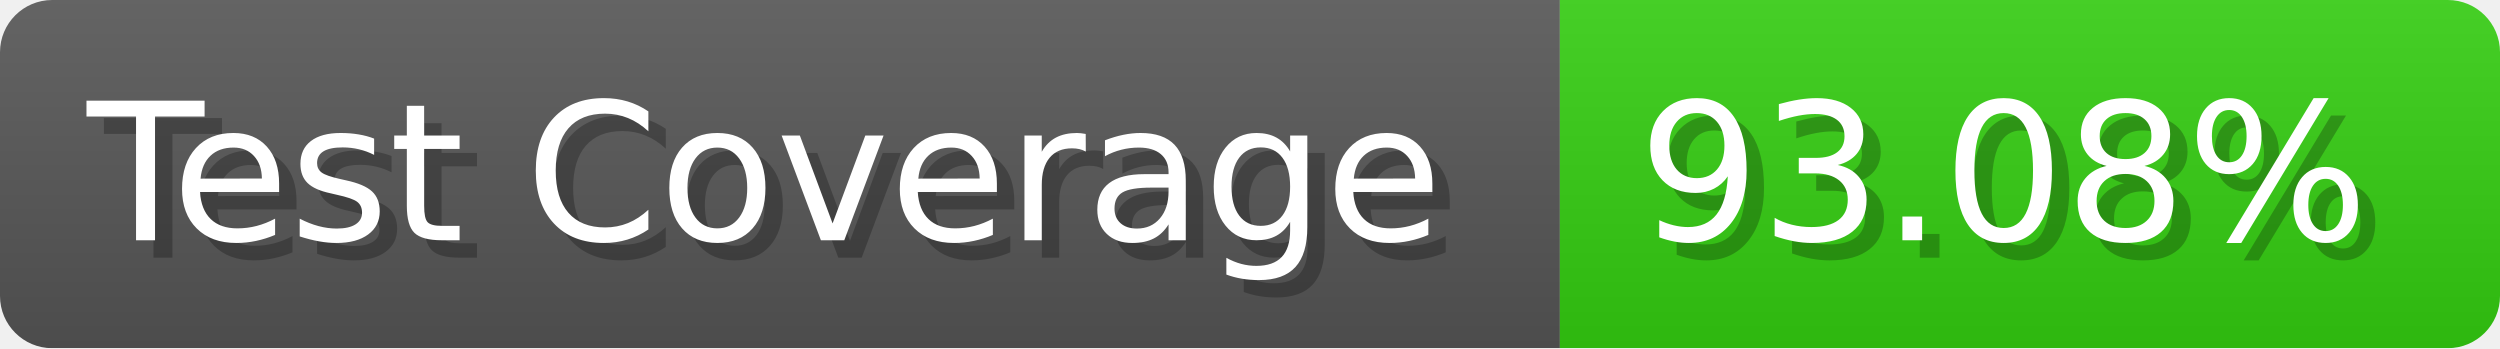
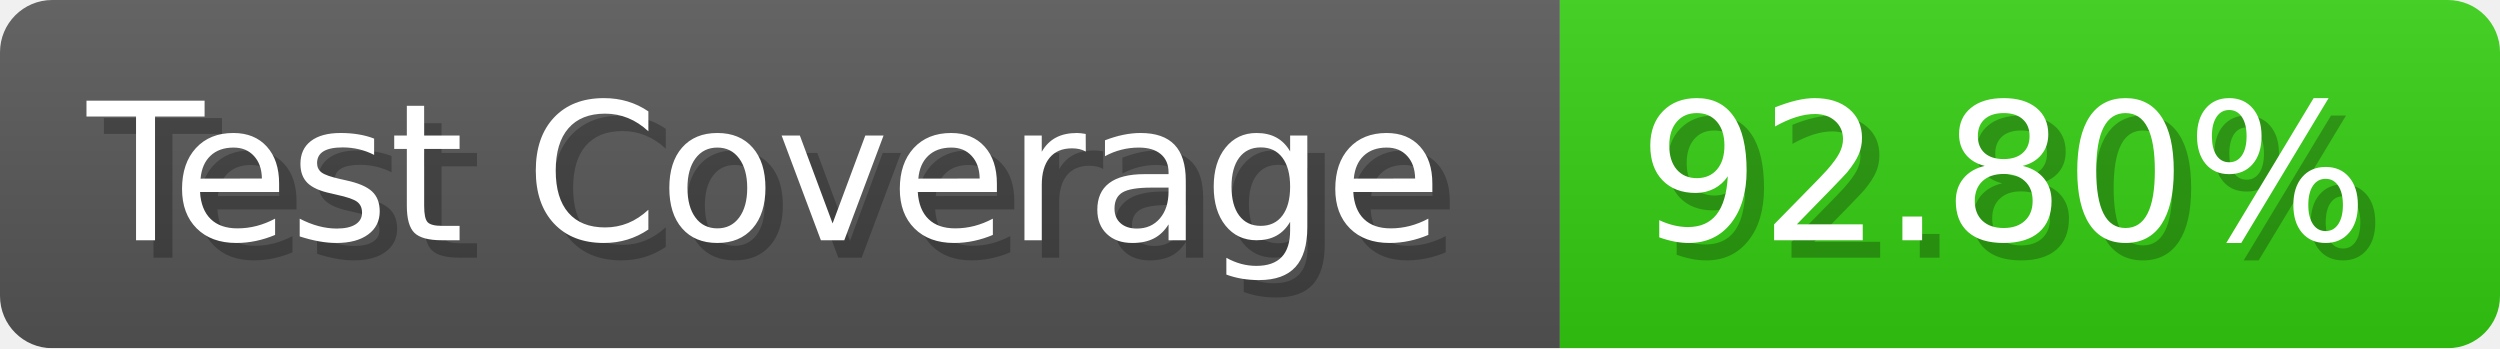
- <svg xmlns="http://www.w3.org/2000/svg" width="143.6" height="20" viewBox="0 0 1436 200" role="img" aria-label="Test Coverage: 93.08%">
+ <svg xmlns="http://www.w3.org/2000/svg" width="143.6" height="20" viewBox="0 0 1436 200" role="img" aria-label="Test Coverage: 92.80%">
  <linearGradient id="a" x2="0" y2="100%">
    <stop offset="0" stop-opacity=".1" stop-color="#EEE" />
    <stop offset="1" stop-opacity=".1" />
  </linearGradient>
  <mask id="m">
    <rect width="1436" height="200" rx="30" fill="#FFF" />
  </mask>
  <g mask="url(#m)">
    <rect width="896" height="200" fill="#555" />
    <rect width="540" height="200" fill="#3C1" x="896" />
    <rect width="1436" height="200" fill="url(#a)" />
  </g>
  <g aria-hidden="true" fill="#fff" text-anchor="start" font-family="Verdana,DejaVu Sans,sans-serif" font-size="110">
    <text x="60" y="148" textLength="796" fill="#000" opacity="0.25">Test Coverage</text>
    <text x="50" y="138" textLength="796">Test Coverage</text>
-     <text x="951" y="148" textLength="440" fill="#000" opacity="0.25">93.08%</text>
-     <text x="941" y="138" textLength="440">93.08%</text>
+     <text x="951" y="148" textLength="440" fill="#000" opacity="0.25">92.80%</text>
+     <text x="941" y="138" textLength="440">92.80%</text>
  </g>
</svg>
